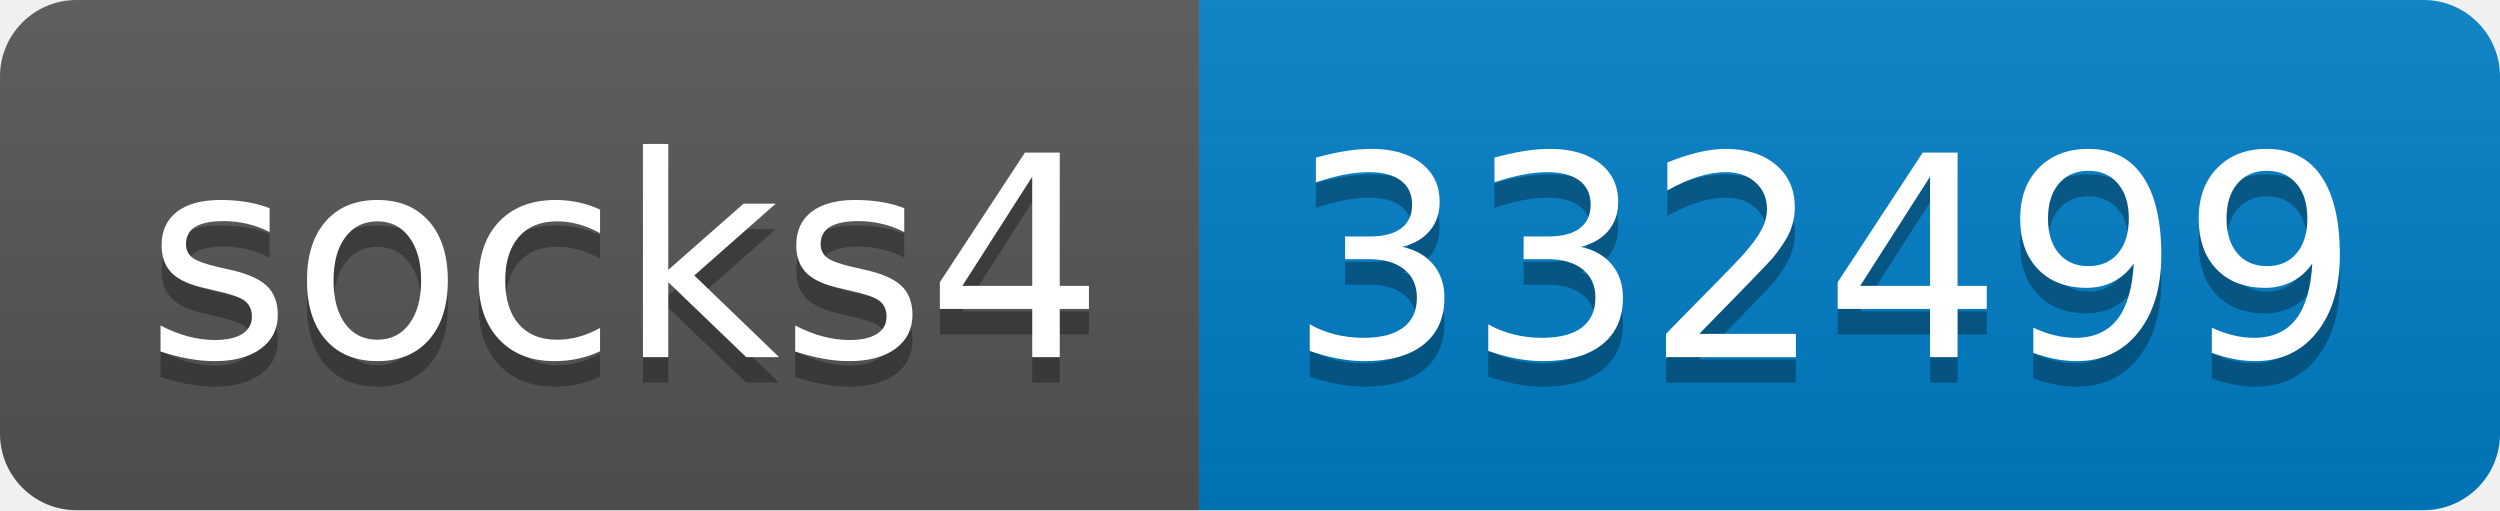
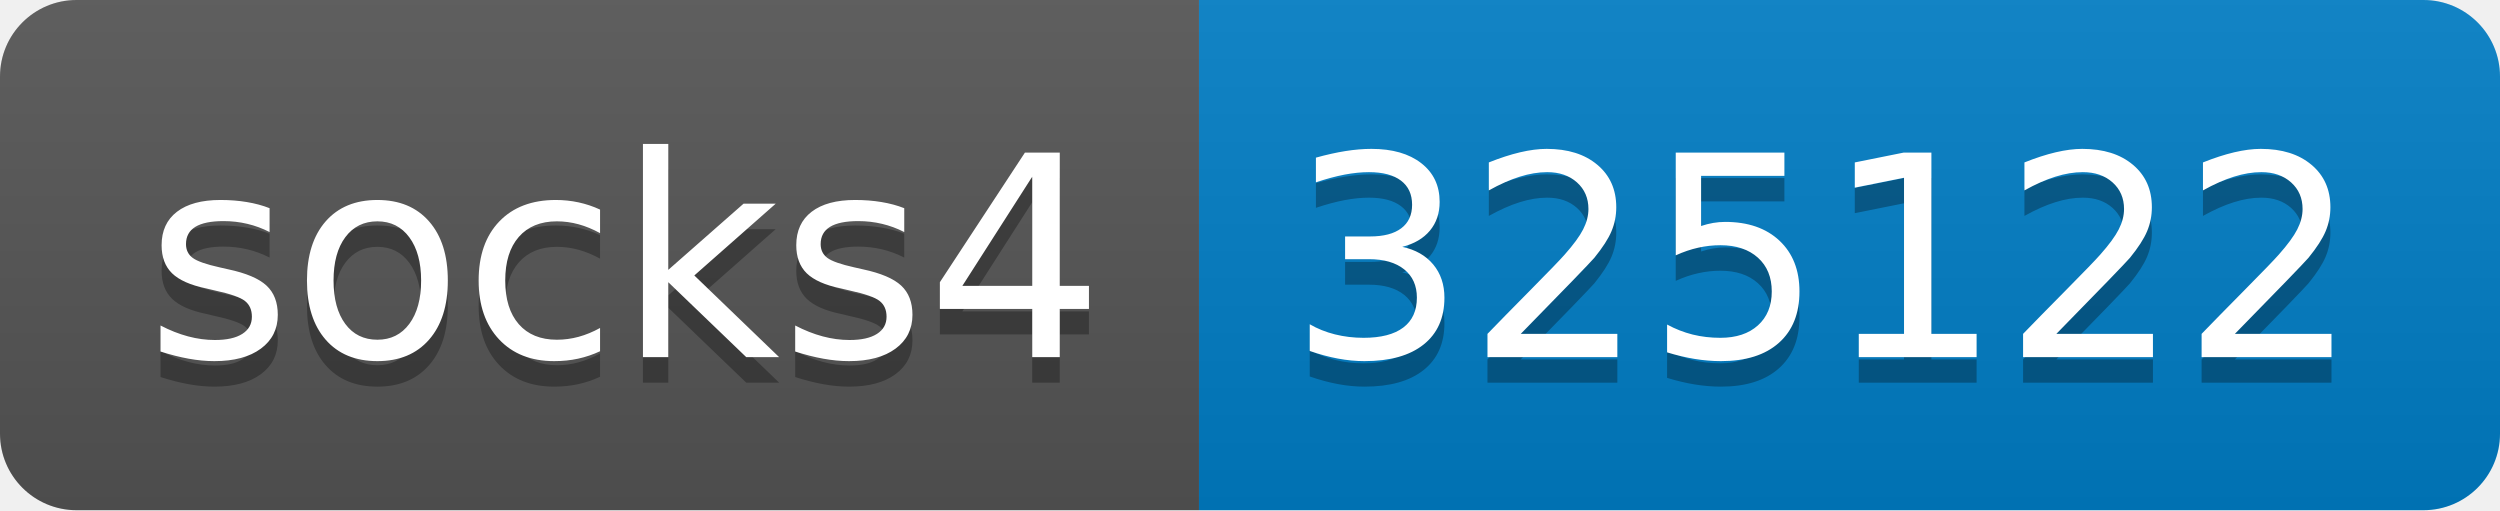
- <svg xmlns="http://www.w3.org/2000/svg" width="98" height="20" role="img" aria-label="socks4: 332499">
+ <svg xmlns="http://www.w3.org/2000/svg" width="98" height="20" role="img" aria-label="socks4: 325122">
  <linearGradient id="s" x2="0" y2="100%">
    <stop offset="0" stop-color="#bbb" stop-opacity=".1" />
    <stop offset="1" stop-opacity=".1" />
  </linearGradient>
  <clipPath id="r">
    <rect width="98" height="20" rx="3" fill="#fff" />
  </clipPath>
  <g clip-path="url(#r)">
    <rect width="47" height="20" fill="#555" />
    <rect x="47" width="51" height="20" fill="#007ec6" />
    <rect width="98" height="20" fill="url(#s)" />
  </g>
  <g fill="#fff" text-anchor="middle" font-family="Verdana,Geneva,DejaVu Sans,sans-serif" text-rendering="geometricPrecision" font-size="110">
    <text aria-hidden="true" x="245" y="150" fill="#010101" fill-opacity=".3" transform="scale(.1)" textLength="370">socks4</text>
    <text x="245" y="140" transform="scale(.1)" fill="#fff" textLength="370">socks4</text>
-     <text aria-hidden="true" x="715" y="150" fill="#010101" fill-opacity=".3" transform="scale(.1)" textLength="410">332499</text>
-     <text x="715" y="140" transform="scale(.1)" fill="#fff" textLength="410">332499</text>
+     <text aria-hidden="true" x="715" y="150" fill="#010101" fill-opacity=".3" transform="scale(.1)" textLength="410">325122</text>
+     <text x="715" y="140" transform="scale(.1)" fill="#fff" textLength="410">325122</text>
  </g>
</svg>
